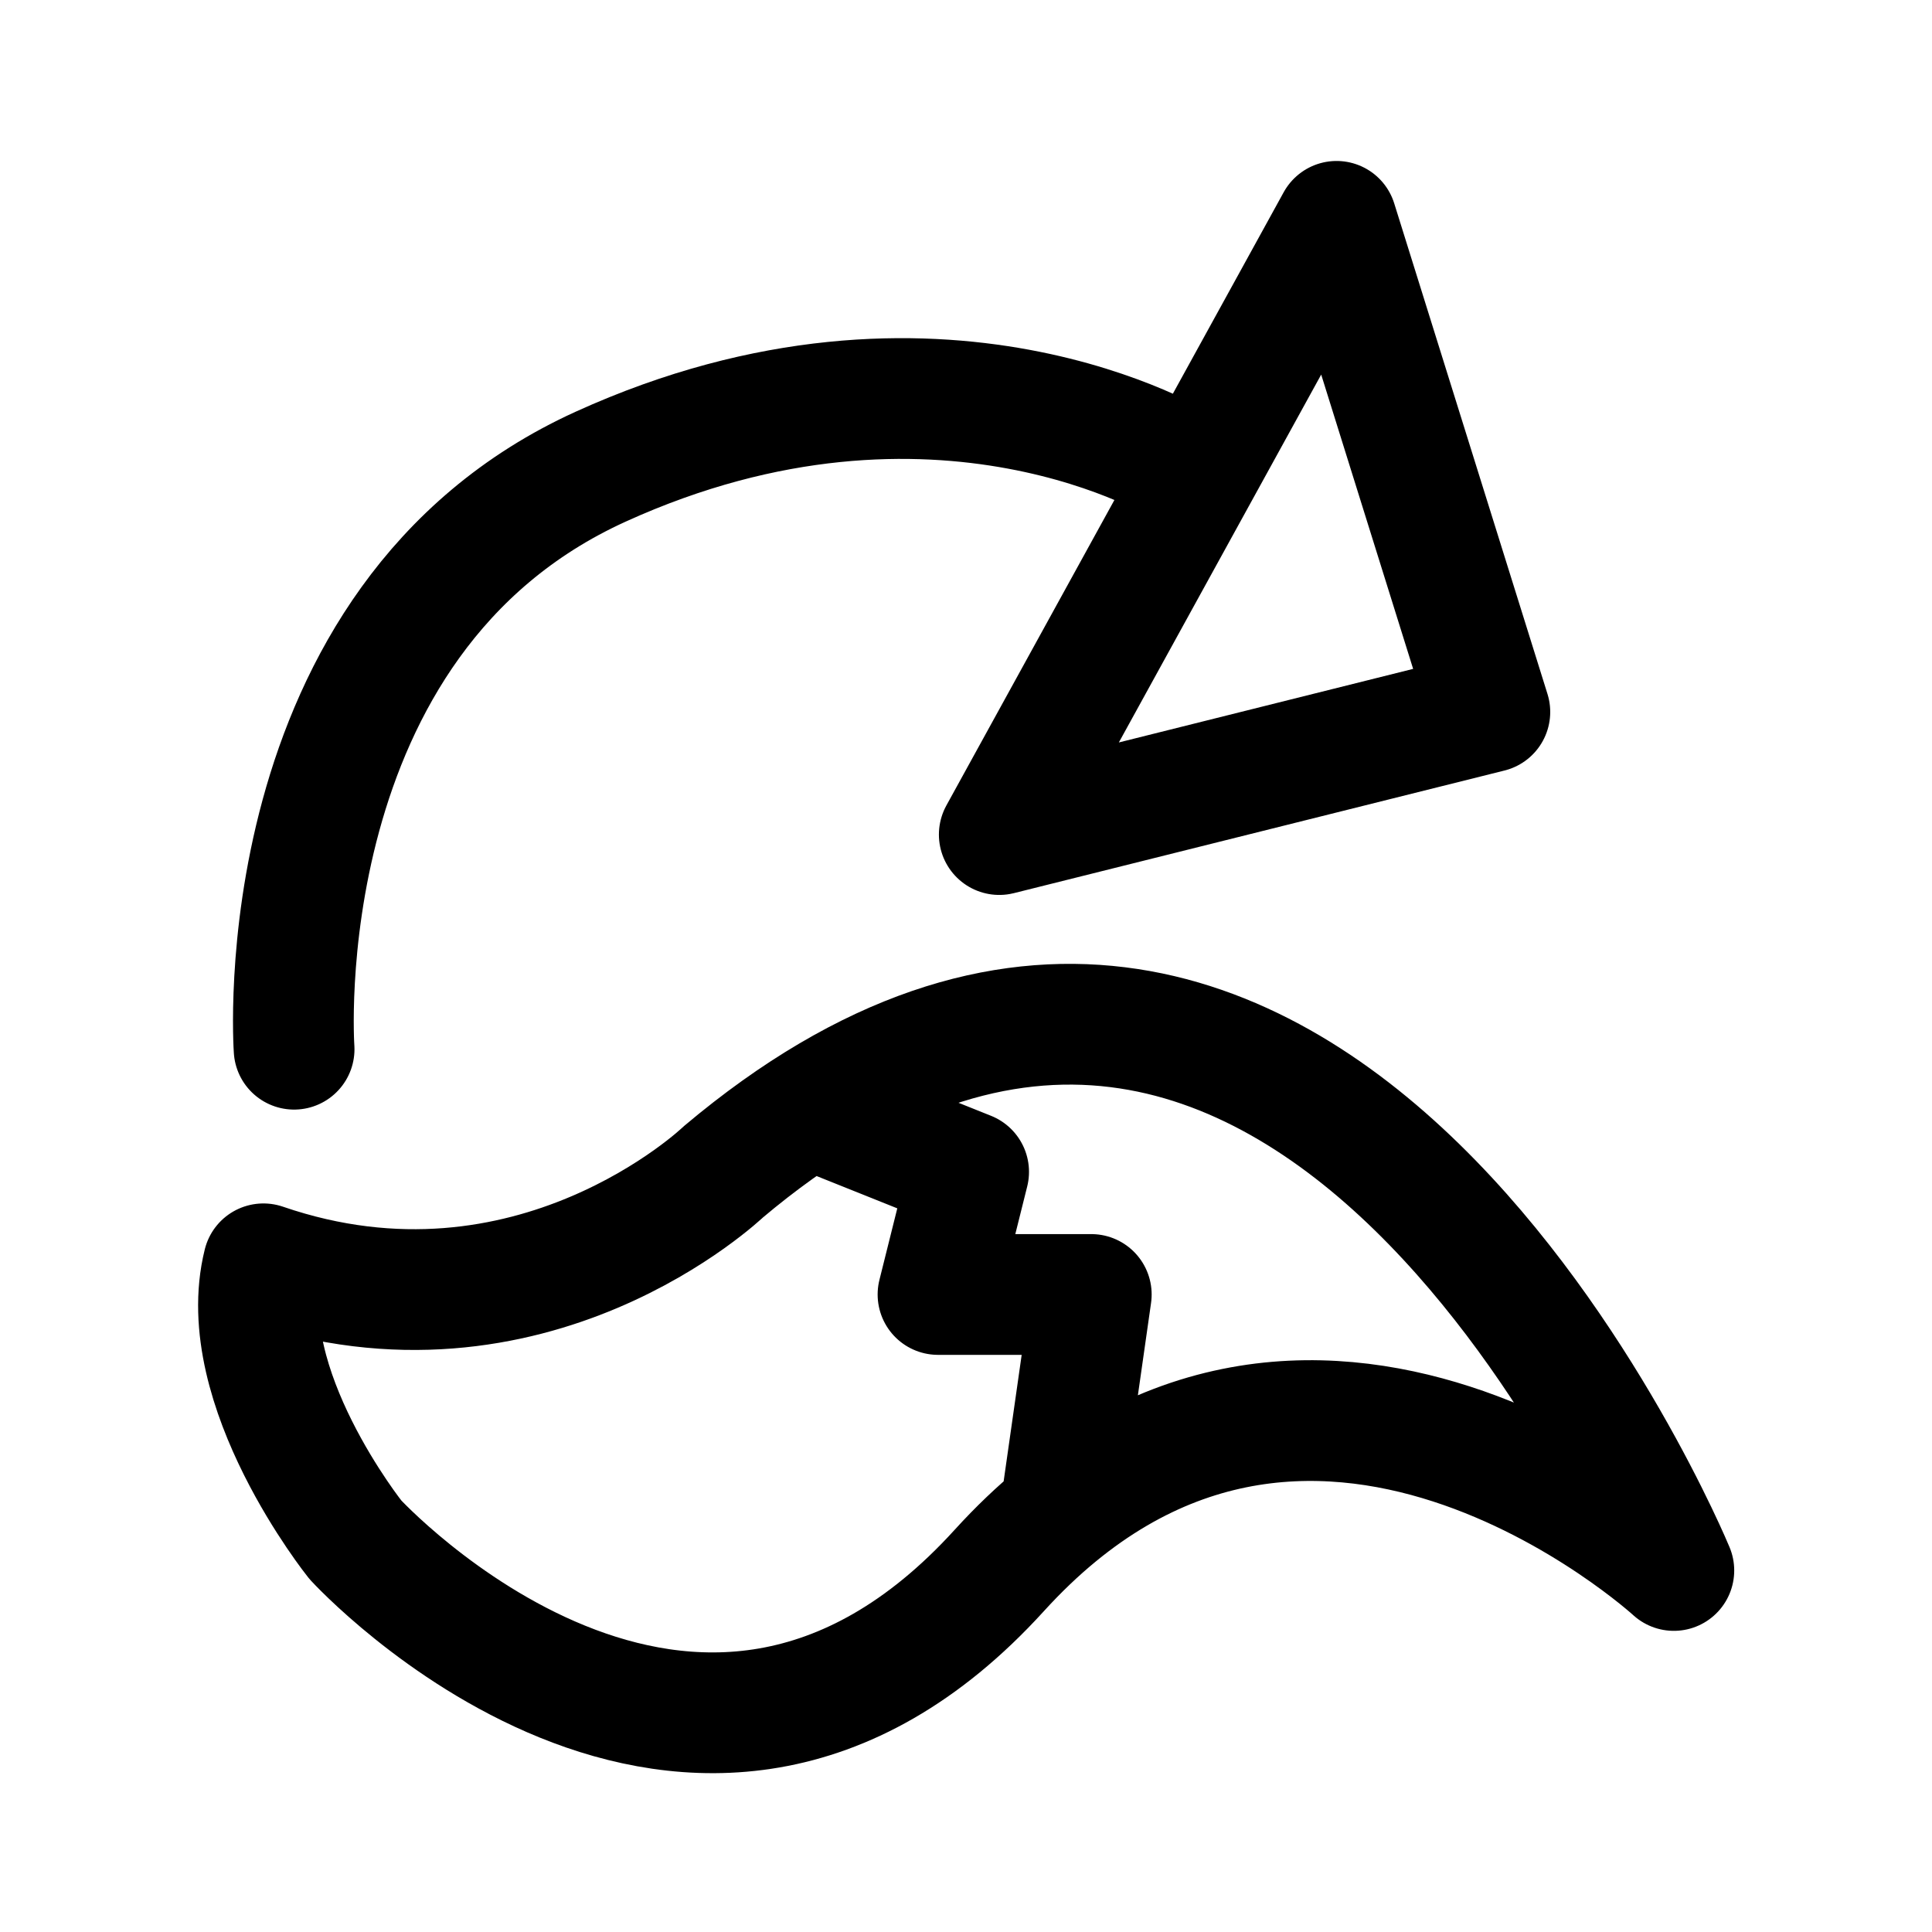
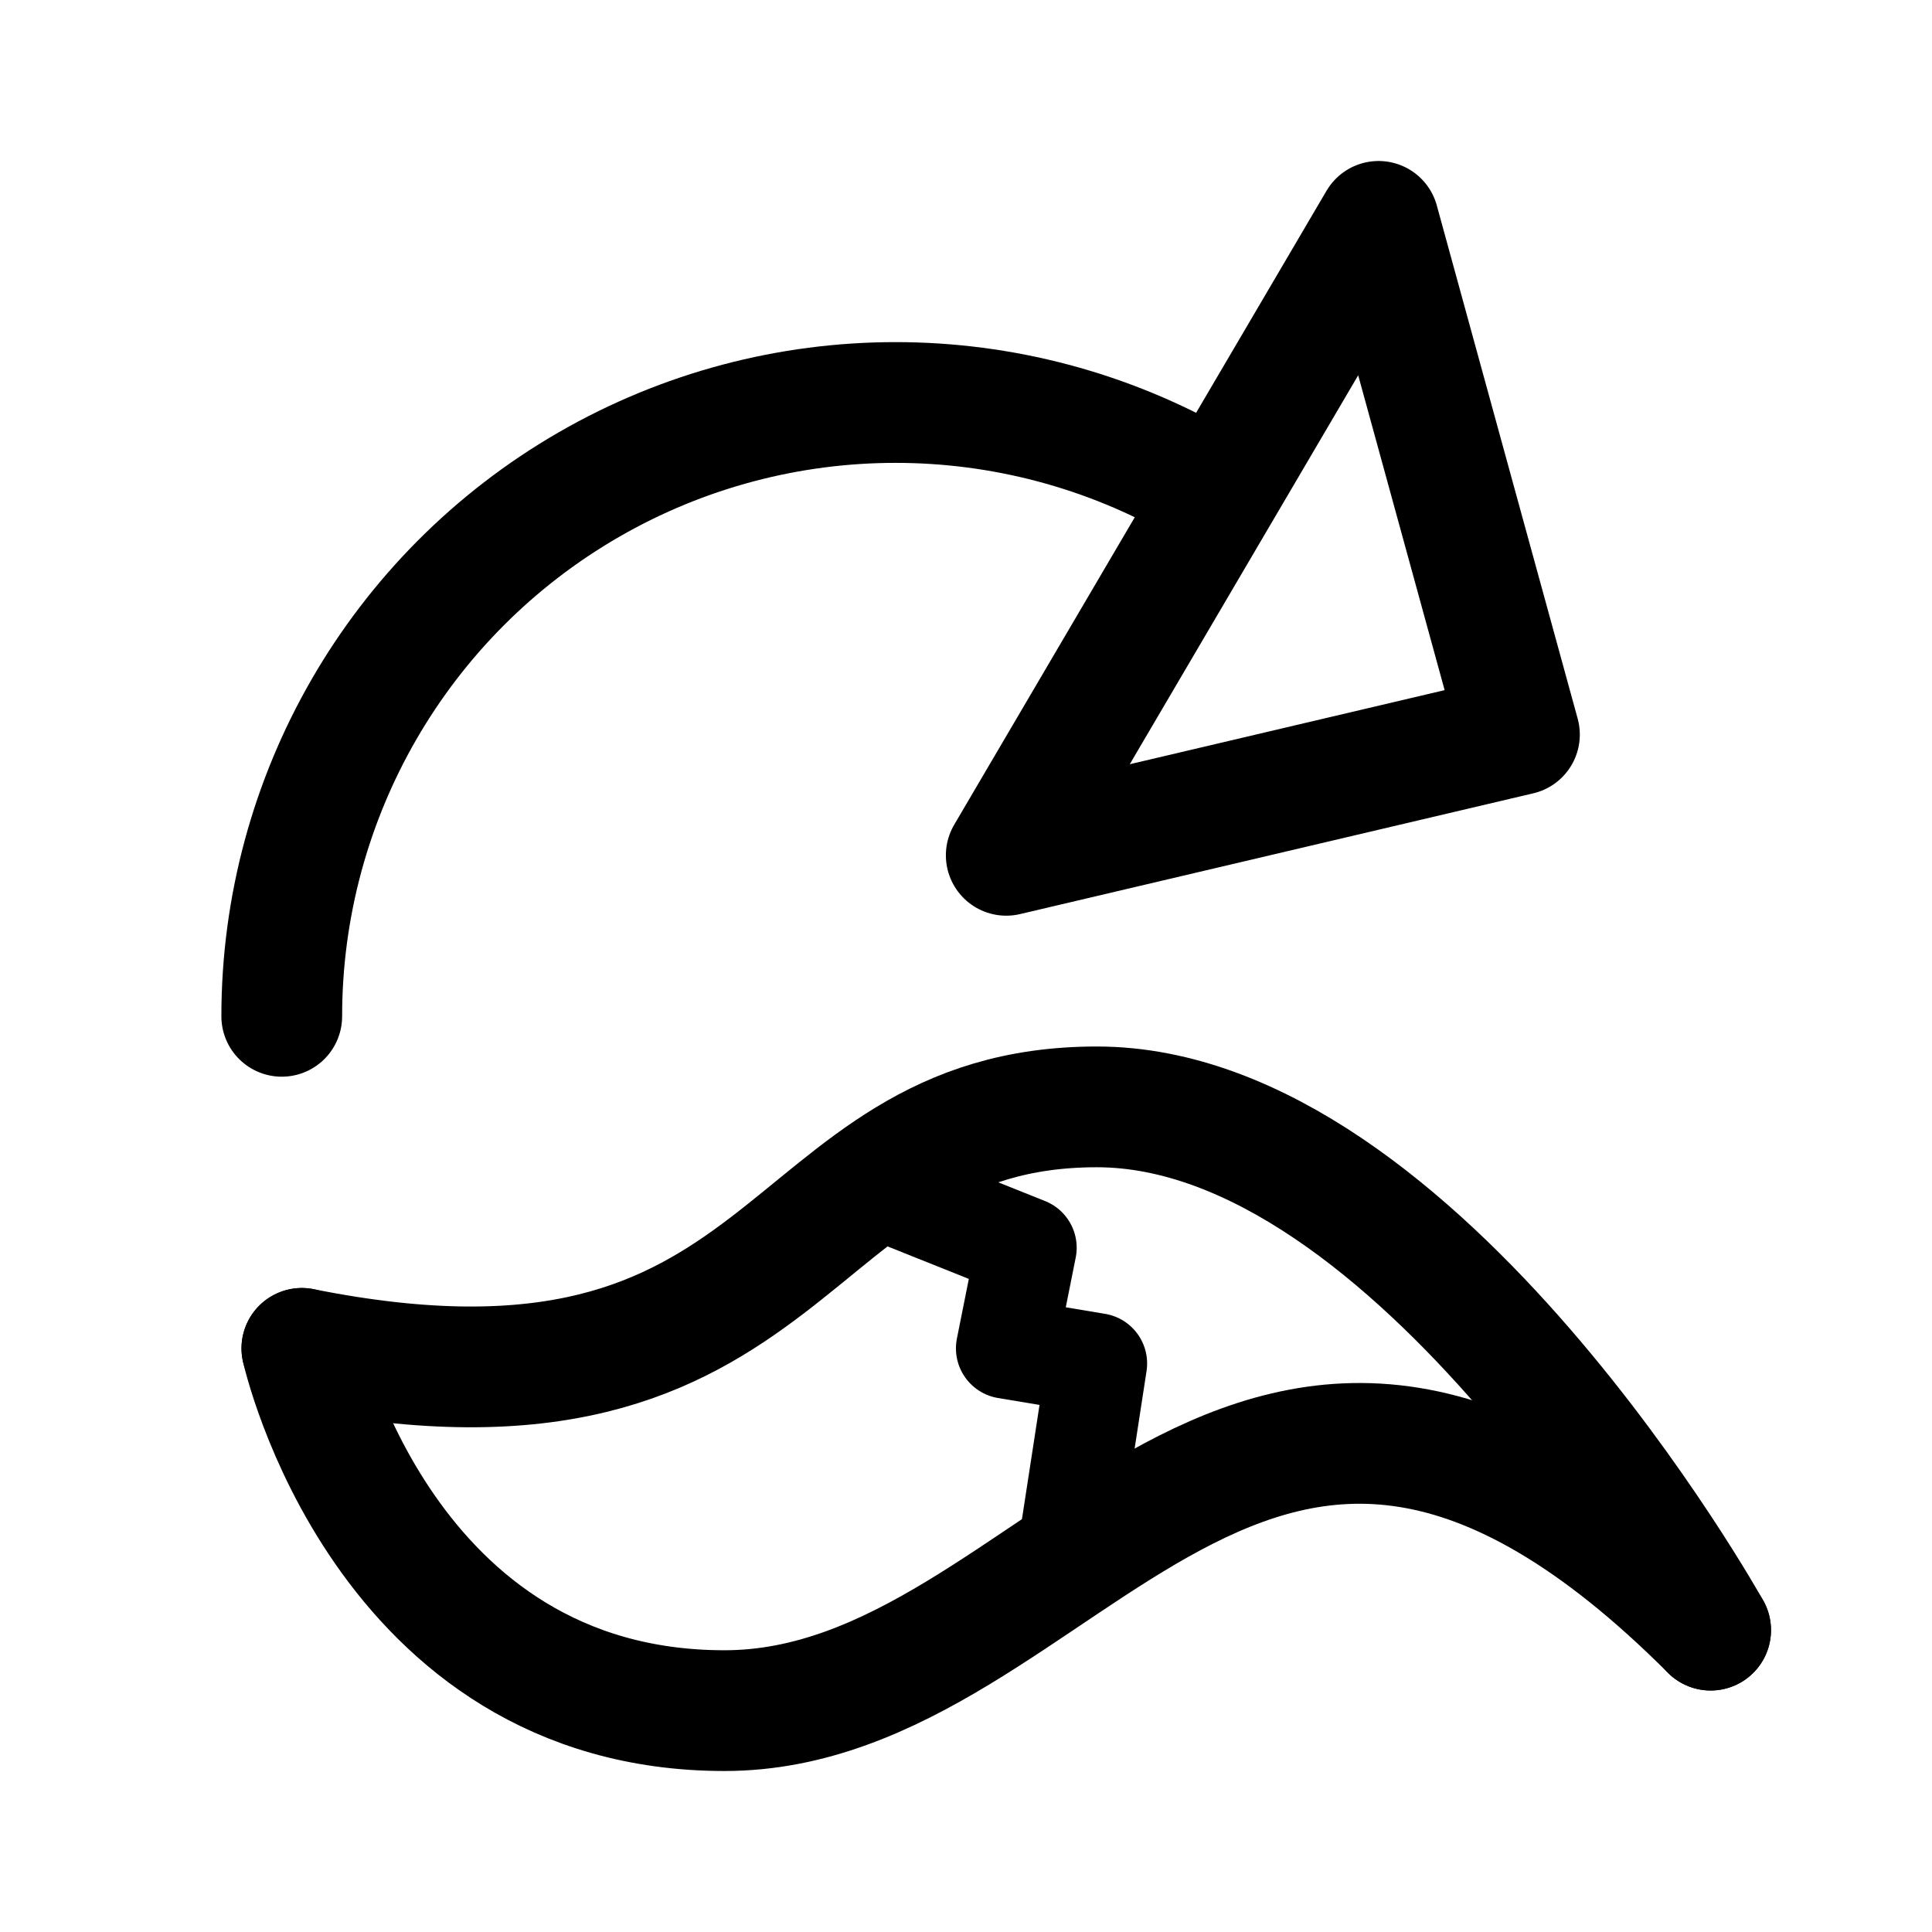
- <svg xmlns="http://www.w3.org/2000/svg" width="192" height="192" viewBox="0 0 50.8 50.8">
-   <path fill="none" stroke="#000" stroke-linecap="round" stroke-linejoin="round" stroke-width="3.175" d="M7.733 27.588s-.807-11.286 8.062-15.318c8.868-4.03 15.318 0 15.318 0m-4.838 9.674L35.144 5.82l4.03 12.9zM6.926 33.231c-.806 3.225 2.419 7.256 2.419 7.256s8.868 9.675 16.93.807 17.737 0 17.737 0-9.675-23.38-24.992-10.481c0 0-5.047 4.837-12.093 2.418zM21.439 29.2l4.03 1.613-.805 3.224h4.03l-.805 5.644" />
+ <svg xmlns="http://www.w3.org/2000/svg" width="192" height="192" fill="none">
+   <path d="M30 134s8 36 42 36 52-54 98-8" stroke="#000" stroke-width="12" stroke-linecap="round" stroke-linejoin="round" />
+   <path d="M30 134c50 10 47-24 79-24s61 52 61 52" stroke="#000" stroke-width="12" stroke-linecap="round" stroke-linejoin="round" />
+   <path d="m106 155 3-19.5-9-1.5 2-10-15-6" stroke="#000" stroke-width="10" stroke-linecap="round" stroke-linejoin="round" />
+   <path d="m137 22 14 51-51 12 37-63ZM28 101a61 61 0 0 1 91.5-52.828" stroke="#000" stroke-width="12" stroke-linecap="round" stroke-linejoin="round" />
</svg>
